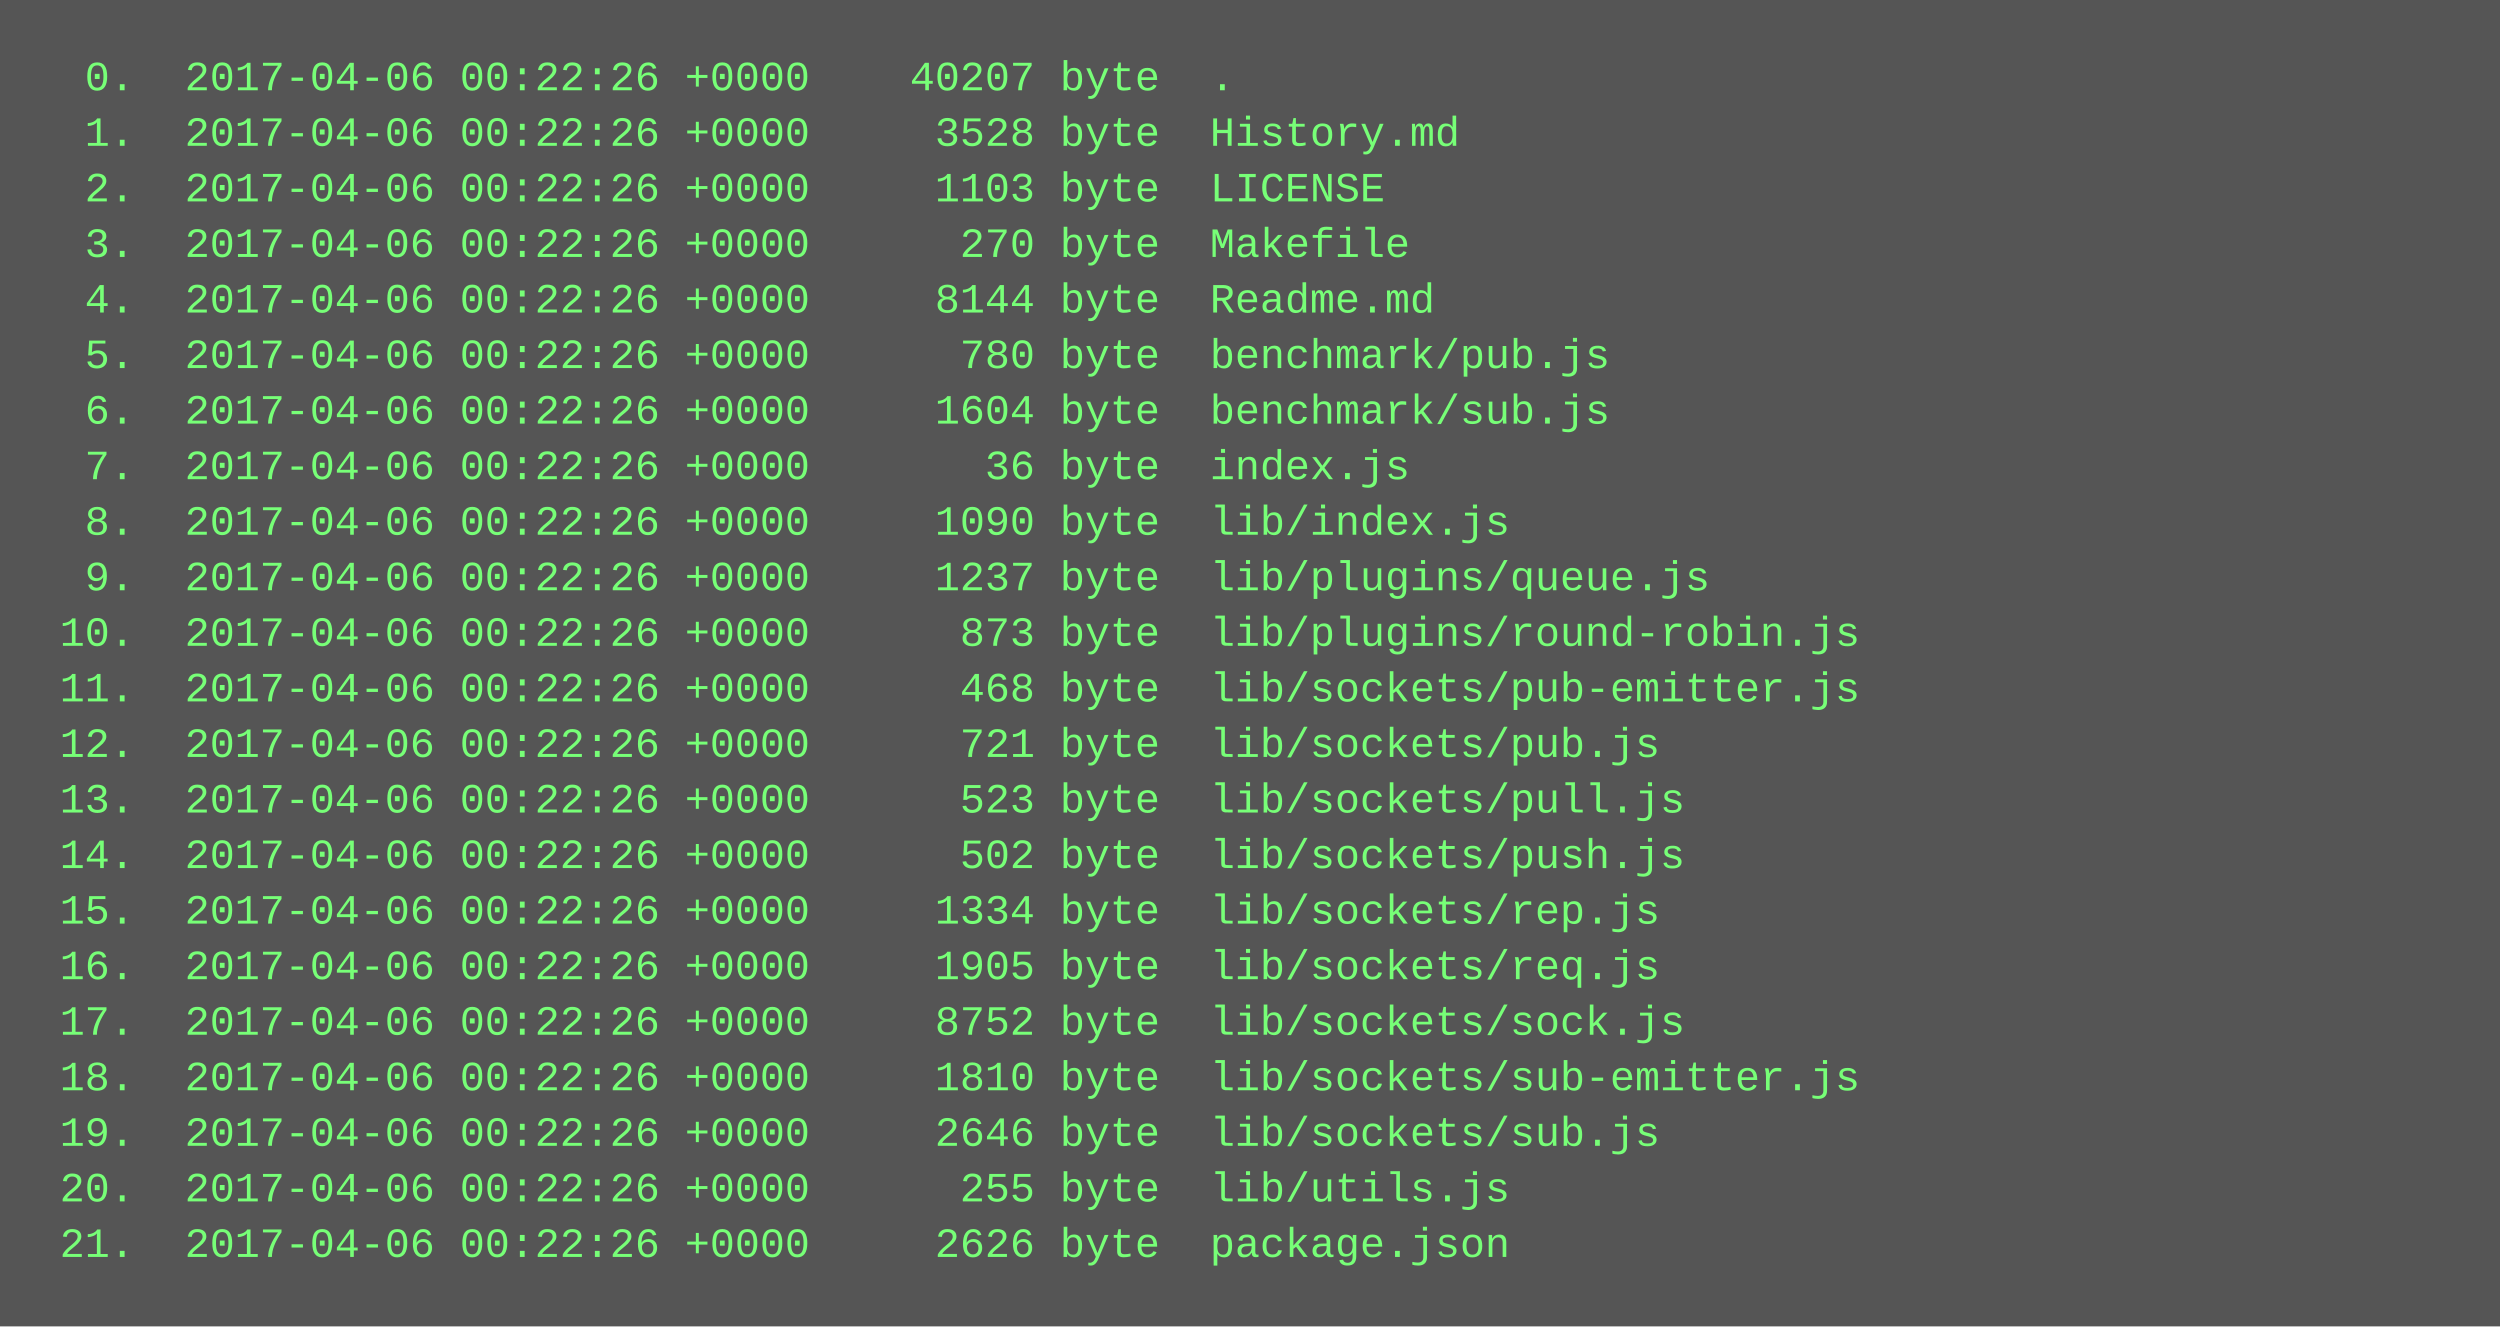
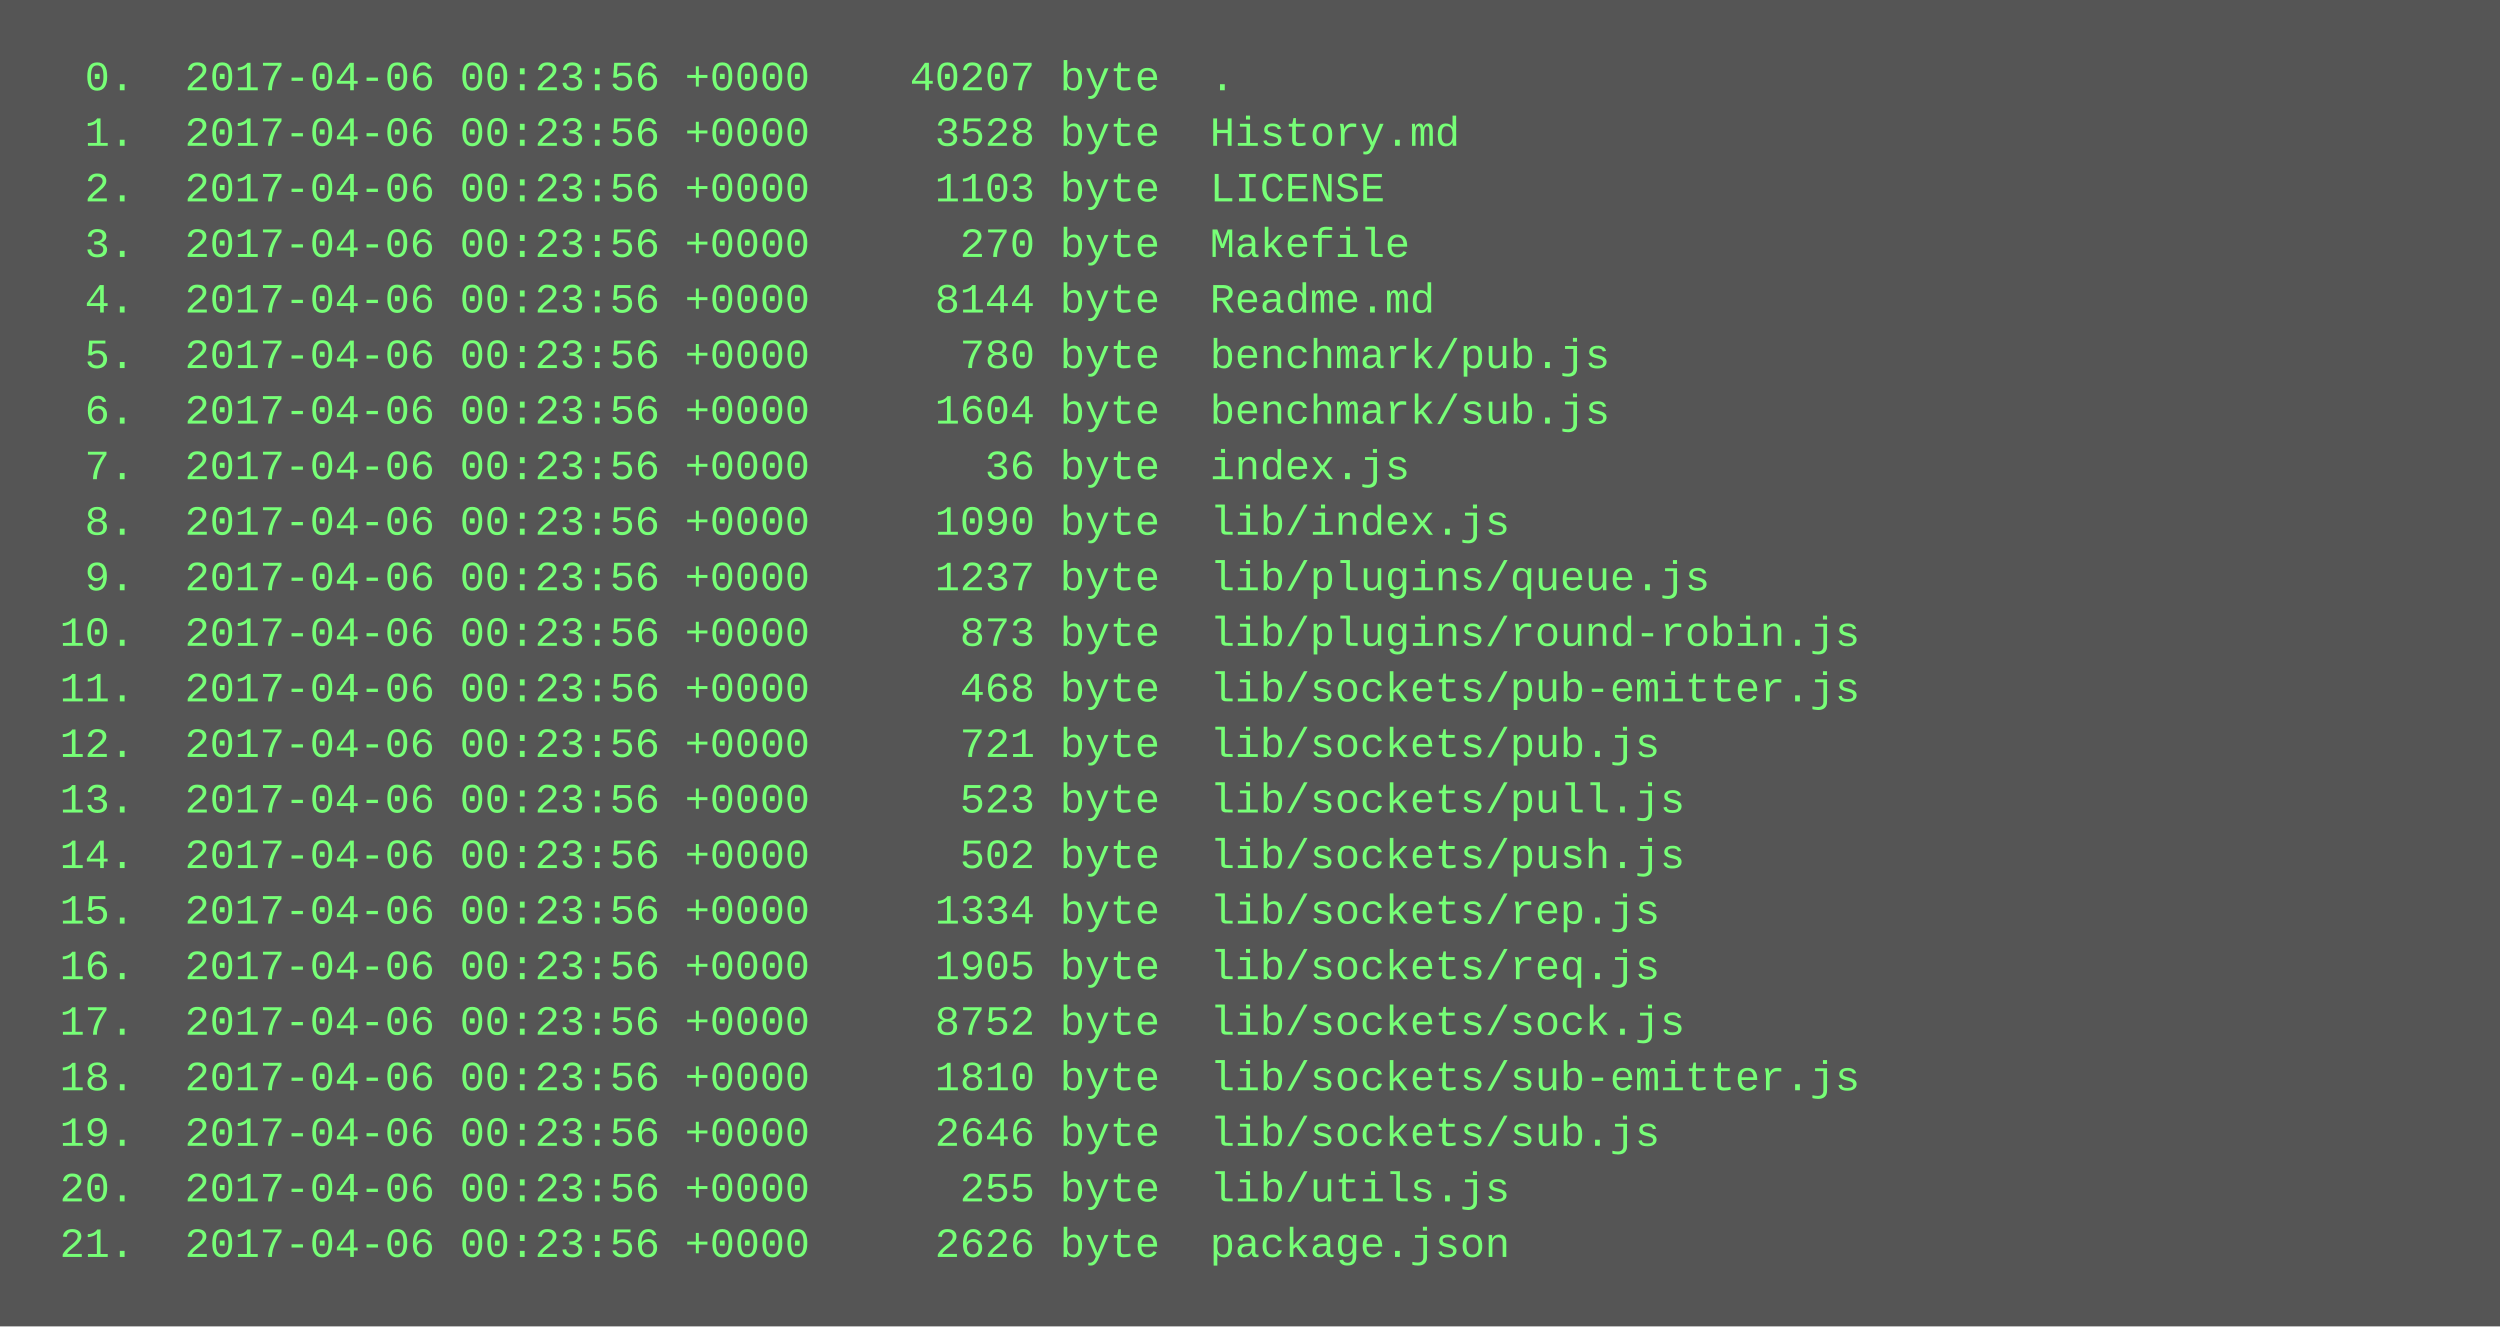
<svg xmlns="http://www.w3.org/2000/svg" height="382" width="720">
  <rect height="382" fill="#555" width="720" />
  <text fill="#7f7" font-family="Courier New" font-size="12" xml:space="preserve">
-     <tspan x="10" y="26">  0.  2017-04-06 00:22:26 +0000    40207 byte  .</tspan>
-     <tspan x="10" y="42">  1.  2017-04-06 00:22:26 +0000     3528 byte  History.md</tspan>
-     <tspan x="10" y="58">  2.  2017-04-06 00:22:26 +0000     1103 byte  LICENSE</tspan>
-     <tspan x="10" y="74">  3.  2017-04-06 00:22:26 +0000      270 byte  Makefile</tspan>
-     <tspan x="10" y="90">  4.  2017-04-06 00:22:26 +0000     8144 byte  Readme.md</tspan>
-     <tspan x="10" y="106">  5.  2017-04-06 00:22:26 +0000      780 byte  benchmark/pub.js</tspan>
-     <tspan x="10" y="122">  6.  2017-04-06 00:22:26 +0000     1604 byte  benchmark/sub.js</tspan>
-     <tspan x="10" y="138">  7.  2017-04-06 00:22:26 +0000       36 byte  index.js</tspan>
-     <tspan x="10" y="154">  8.  2017-04-06 00:22:26 +0000     1090 byte  lib/index.js</tspan>
-     <tspan x="10" y="170">  9.  2017-04-06 00:22:26 +0000     1237 byte  lib/plugins/queue.js</tspan>
-     <tspan x="10" y="186"> 10.  2017-04-06 00:22:26 +0000      873 byte  lib/plugins/round-robin.js</tspan>
-     <tspan x="10" y="202"> 11.  2017-04-06 00:22:26 +0000      468 byte  lib/sockets/pub-emitter.js</tspan>
-     <tspan x="10" y="218"> 12.  2017-04-06 00:22:26 +0000      721 byte  lib/sockets/pub.js</tspan>
-     <tspan x="10" y="234"> 13.  2017-04-06 00:22:26 +0000      523 byte  lib/sockets/pull.js</tspan>
-     <tspan x="10" y="250"> 14.  2017-04-06 00:22:26 +0000      502 byte  lib/sockets/push.js</tspan>
-     <tspan x="10" y="266"> 15.  2017-04-06 00:22:26 +0000     1334 byte  lib/sockets/rep.js</tspan>
-     <tspan x="10" y="282"> 16.  2017-04-06 00:22:26 +0000     1905 byte  lib/sockets/req.js</tspan>
-     <tspan x="10" y="298"> 17.  2017-04-06 00:22:26 +0000     8752 byte  lib/sockets/sock.js</tspan>
-     <tspan x="10" y="314"> 18.  2017-04-06 00:22:26 +0000     1810 byte  lib/sockets/sub-emitter.js</tspan>
-     <tspan x="10" y="330"> 19.  2017-04-06 00:22:26 +0000     2646 byte  lib/sockets/sub.js</tspan>
-     <tspan x="10" y="346"> 20.  2017-04-06 00:22:26 +0000      255 byte  lib/utils.js</tspan>
-     <tspan x="10" y="362"> 21.  2017-04-06 00:22:26 +0000     2626 byte  package.json</tspan>
+     <tspan x="10" y="26">  0.  2017-04-06 00:23:56 +0000    40207 byte  .</tspan>
+     <tspan x="10" y="42">  1.  2017-04-06 00:23:56 +0000     3528 byte  History.md</tspan>
+     <tspan x="10" y="58">  2.  2017-04-06 00:23:56 +0000     1103 byte  LICENSE</tspan>
+     <tspan x="10" y="74">  3.  2017-04-06 00:23:56 +0000      270 byte  Makefile</tspan>
+     <tspan x="10" y="90">  4.  2017-04-06 00:23:56 +0000     8144 byte  Readme.md</tspan>
+     <tspan x="10" y="106">  5.  2017-04-06 00:23:56 +0000      780 byte  benchmark/pub.js</tspan>
+     <tspan x="10" y="122">  6.  2017-04-06 00:23:56 +0000     1604 byte  benchmark/sub.js</tspan>
+     <tspan x="10" y="138">  7.  2017-04-06 00:23:56 +0000       36 byte  index.js</tspan>
+     <tspan x="10" y="154">  8.  2017-04-06 00:23:56 +0000     1090 byte  lib/index.js</tspan>
+     <tspan x="10" y="170">  9.  2017-04-06 00:23:56 +0000     1237 byte  lib/plugins/queue.js</tspan>
+     <tspan x="10" y="186"> 10.  2017-04-06 00:23:56 +0000      873 byte  lib/plugins/round-robin.js</tspan>
+     <tspan x="10" y="202"> 11.  2017-04-06 00:23:56 +0000      468 byte  lib/sockets/pub-emitter.js</tspan>
+     <tspan x="10" y="218"> 12.  2017-04-06 00:23:56 +0000      721 byte  lib/sockets/pub.js</tspan>
+     <tspan x="10" y="234"> 13.  2017-04-06 00:23:56 +0000      523 byte  lib/sockets/pull.js</tspan>
+     <tspan x="10" y="250"> 14.  2017-04-06 00:23:56 +0000      502 byte  lib/sockets/push.js</tspan>
+     <tspan x="10" y="266"> 15.  2017-04-06 00:23:56 +0000     1334 byte  lib/sockets/rep.js</tspan>
+     <tspan x="10" y="282"> 16.  2017-04-06 00:23:56 +0000     1905 byte  lib/sockets/req.js</tspan>
+     <tspan x="10" y="298"> 17.  2017-04-06 00:23:56 +0000     8752 byte  lib/sockets/sock.js</tspan>
+     <tspan x="10" y="314"> 18.  2017-04-06 00:23:56 +0000     1810 byte  lib/sockets/sub-emitter.js</tspan>
+     <tspan x="10" y="330"> 19.  2017-04-06 00:23:56 +0000     2646 byte  lib/sockets/sub.js</tspan>
+     <tspan x="10" y="346"> 20.  2017-04-06 00:23:56 +0000      255 byte  lib/utils.js</tspan>
+     <tspan x="10" y="362"> 21.  2017-04-06 00:23:56 +0000     2626 byte  package.json</tspan>
  </text>
</svg>
